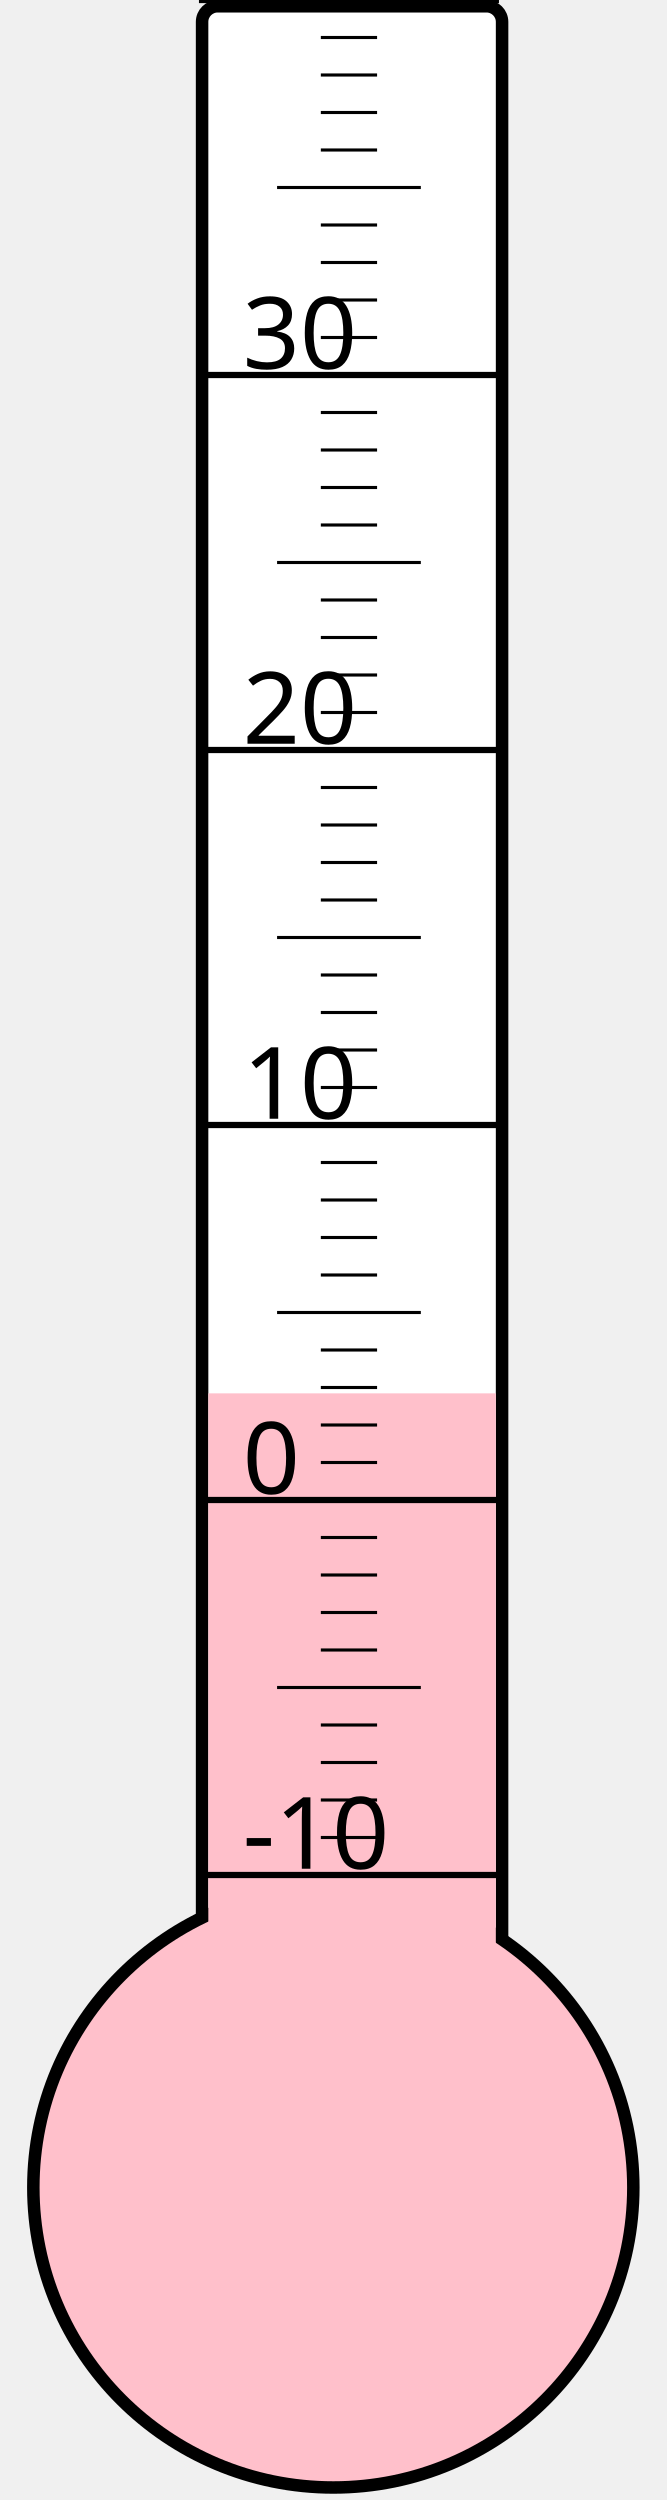
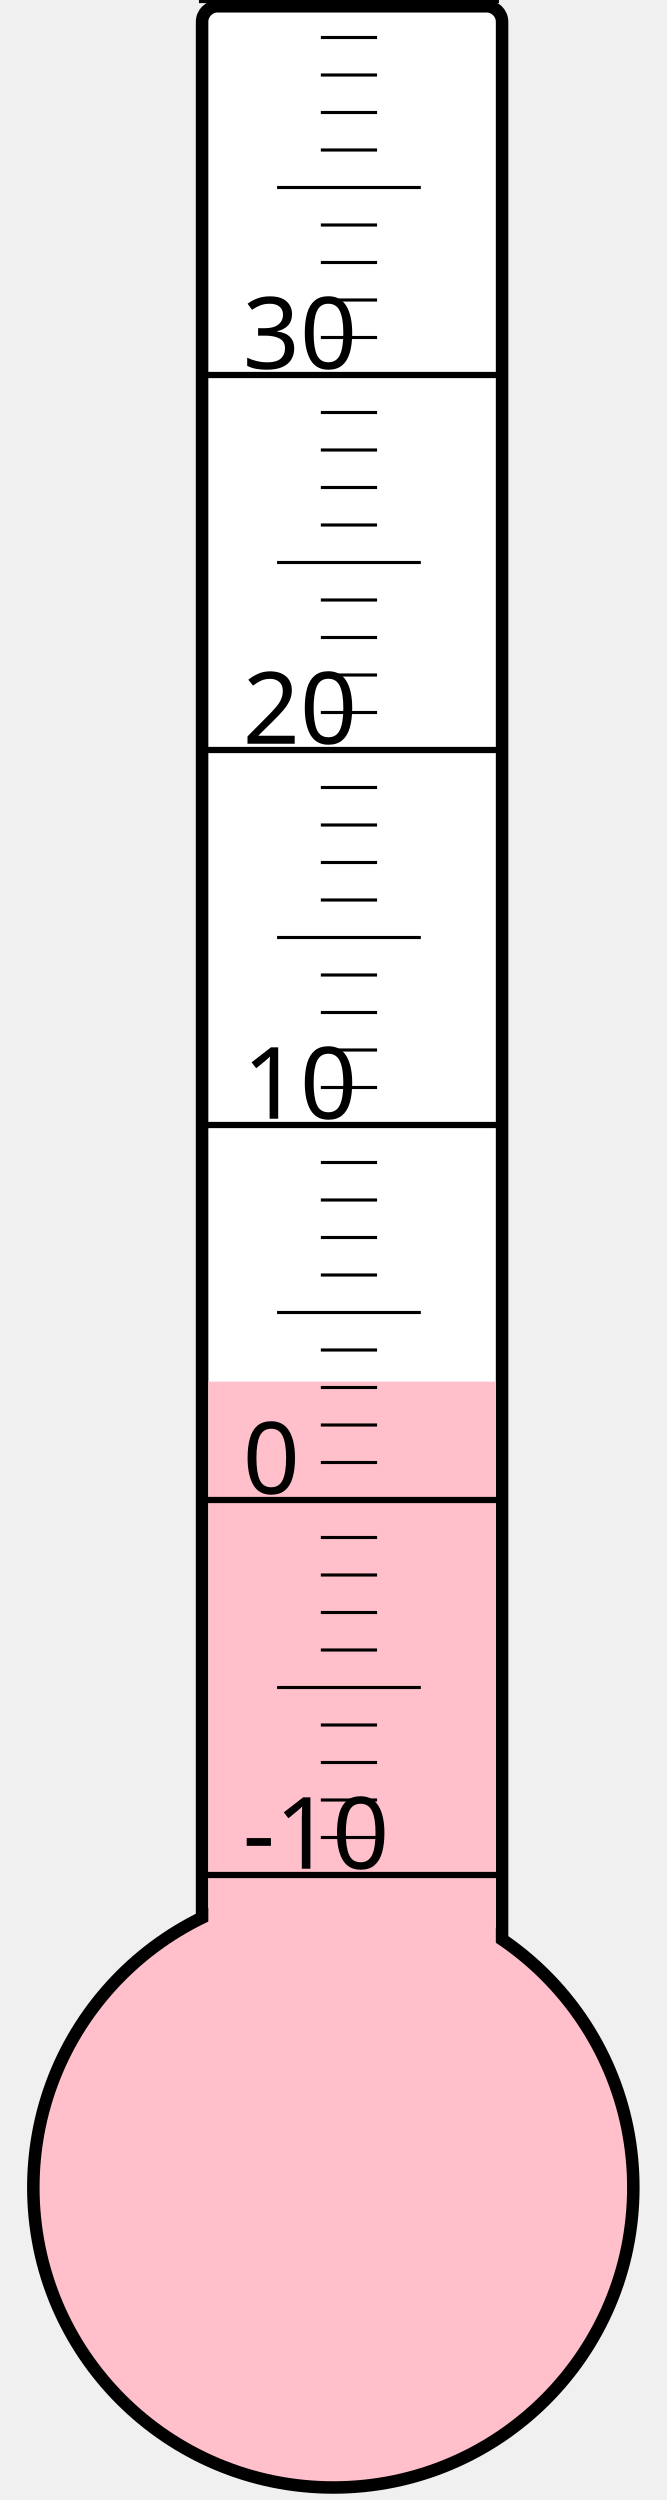
<svg xmlns="http://www.w3.org/2000/svg" width="40px" height="150px" viewBox="0 0 200 800">
  <rect width="200" height="800" x="0" y="0" style="fill: #ffffeb; fill-opacity: 0;" />
  <rect width="96" height="680" x="58" y="2" rx="5" ry="5" style="fill: white; fill-opacity: 1; stroke: black; stroke-width: 4;" />
  <circle cx="100" cy="700" r="96" style="fill: pink; stroke: black; stroke-width: 4;" />
-   <rect width="92" height="254.125" x="60" y="445.875" style="fill: pink; fill-opacity: 1; stroke-width: 0;" />
+   <rect width="92" height="257.875" x="60" y="442.125" style="fill: pink; fill-opacity: 1; stroke-width: 0;" />
  <text x="71" y="598" style="font-family: sans-serif; font-size: 24pt;">-10</text>
  <text x="71" y="478" style="font-family: sans-serif; font-size: 24pt;">0</text>
  <text x="71" y="358" style="font-family: sans-serif; font-size: 24pt;">10</text>
  <text x="71" y="238" style="font-family: sans-serif; font-size: 24pt;">20</text>
  <text x="71" y="118" style="font-family: sans-serif; font-size: 24pt;">30</text>
  <g style="stroke: black;">
    <line x1="57" y1="600" x2="153" y2="600" style="stroke-width: 2;" />
    <line x1="96" y1="588" x2="114" y2="588" style="stroke-width: 1;" />
    <line x1="96" y1="576" x2="114" y2="576" style="stroke-width: 1;" />
    <line x1="96" y1="564" x2="114" y2="564" style="stroke-width: 1;" />
    <line x1="96" y1="552" x2="114" y2="552" style="stroke-width: 1;" />
    <line x1="82" y1="540" x2="128" y2="540" style="stroke-width: 1;" />
    <line x1="96" y1="528" x2="114" y2="528" style="stroke-width: 1;" />
    <line x1="96" y1="516" x2="114" y2="516" style="stroke-width: 1;" />
    <line x1="96" y1="504" x2="114" y2="504" style="stroke-width: 1;" />
    <line x1="96" y1="492" x2="114" y2="492" style="stroke-width: 1;" />
    <line x1="57" y1="480" x2="153" y2="480" style="stroke-width: 2;" />
    <line x1="96" y1="468" x2="114" y2="468" style="stroke-width: 1;" />
    <line x1="96" y1="456" x2="114" y2="456" style="stroke-width: 1;" />
    <line x1="96" y1="444" x2="114" y2="444" style="stroke-width: 1;" />
    <line x1="96" y1="432" x2="114" y2="432" style="stroke-width: 1;" />
    <line x1="82" y1="420" x2="128" y2="420" style="stroke-width: 1;" />
    <line x1="96" y1="408" x2="114" y2="408" style="stroke-width: 1;" />
    <line x1="96" y1="396" x2="114" y2="396" style="stroke-width: 1;" />
    <line x1="96" y1="384" x2="114" y2="384" style="stroke-width: 1;" />
    <line x1="96" y1="372" x2="114" y2="372" style="stroke-width: 1;" />
    <line x1="57" y1="360" x2="153" y2="360" style="stroke-width: 2;" />
    <line x1="96" y1="348" x2="114" y2="348" style="stroke-width: 1;" />
    <line x1="96" y1="336" x2="114" y2="336" style="stroke-width: 1;" />
    <line x1="96" y1="324" x2="114" y2="324" style="stroke-width: 1;" />
    <line x1="96" y1="312" x2="114" y2="312" style="stroke-width: 1;" />
    <line x1="82" y1="300" x2="128" y2="300" style="stroke-width: 1;" />
    <line x1="96" y1="288" x2="114" y2="288" style="stroke-width: 1;" />
    <line x1="96" y1="276" x2="114" y2="276" style="stroke-width: 1;" />
    <line x1="96" y1="264" x2="114" y2="264" style="stroke-width: 1;" />
    <line x1="96" y1="252" x2="114" y2="252" style="stroke-width: 1;" />
    <line x1="57" y1="240" x2="153" y2="240" style="stroke-width: 2;" />
    <line x1="96" y1="228" x2="114" y2="228" style="stroke-width: 1;" />
    <line x1="96" y1="216" x2="114" y2="216" style="stroke-width: 1;" />
    <line x1="96" y1="204" x2="114" y2="204" style="stroke-width: 1;" />
    <line x1="96" y1="192" x2="114" y2="192" style="stroke-width: 1;" />
    <line x1="82" y1="180" x2="128" y2="180" style="stroke-width: 1;" />
    <line x1="96" y1="168" x2="114" y2="168" style="stroke-width: 1;" />
    <line x1="96" y1="156" x2="114" y2="156" style="stroke-width: 1;" />
    <line x1="96" y1="144" x2="114" y2="144" style="stroke-width: 1;" />
    <line x1="96" y1="132" x2="114" y2="132" style="stroke-width: 1;" />
    <line x1="57" y1="120" x2="153" y2="120" style="stroke-width: 2;" />
    <line x1="96" y1="108" x2="114" y2="108" style="stroke-width: 1;" />
    <line x1="96" y1="96" x2="114" y2="96" style="stroke-width: 1;" />
    <line x1="96" y1="84" x2="114" y2="84" style="stroke-width: 1;" />
    <line x1="96" y1="72" x2="114" y2="72" style="stroke-width: 1;" />
    <line x1="82" y1="60" x2="128" y2="60" style="stroke-width: 1;" />
    <line x1="96" y1="48" x2="114" y2="48" style="stroke-width: 1;" />
    <line x1="96" y1="36" x2="114" y2="36" style="stroke-width: 1;" />
    <line x1="96" y1="24" x2="114" y2="24" style="stroke-width: 1;" />
    <line x1="96" y1="12" x2="114" y2="12" style="stroke-width: 1;" />
    <line x1="57" y1="0" x2="153" y2="0" style="stroke-width: 2;" />
  </g>
</svg>
